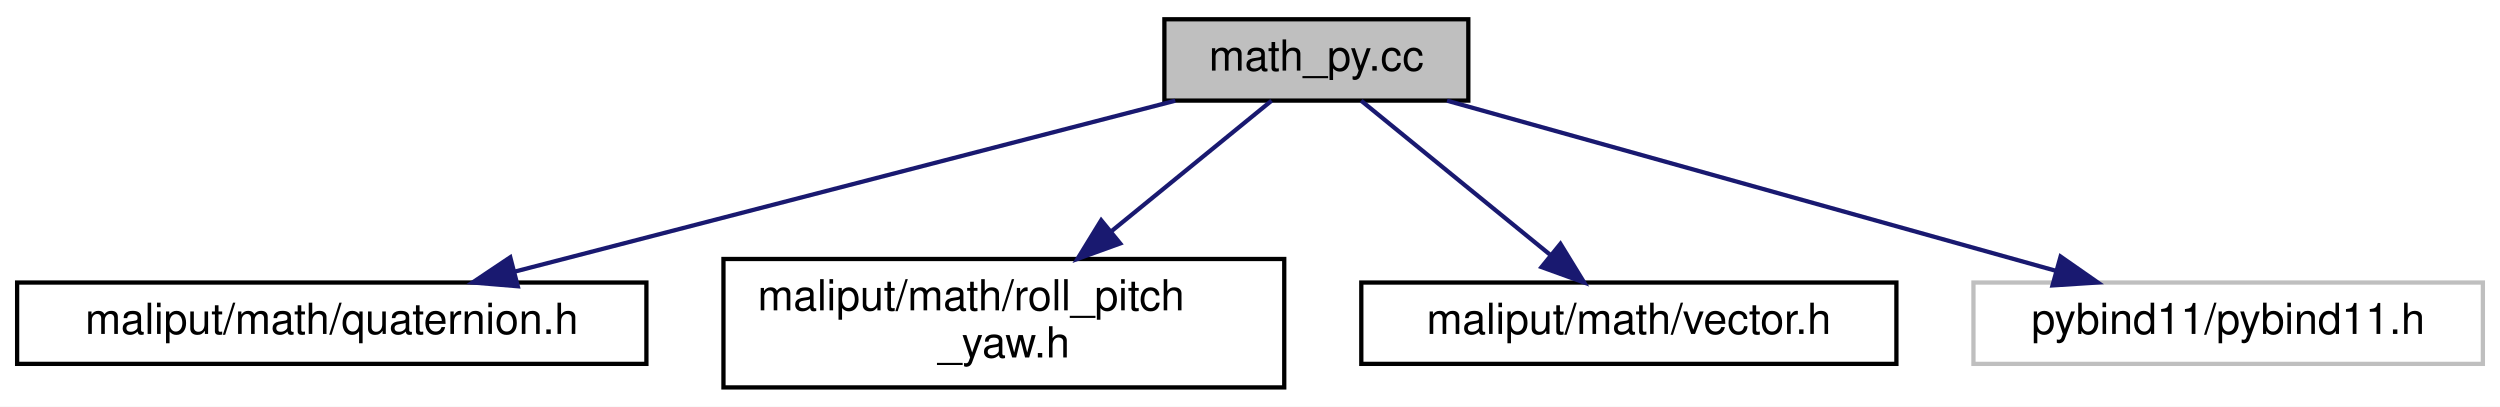
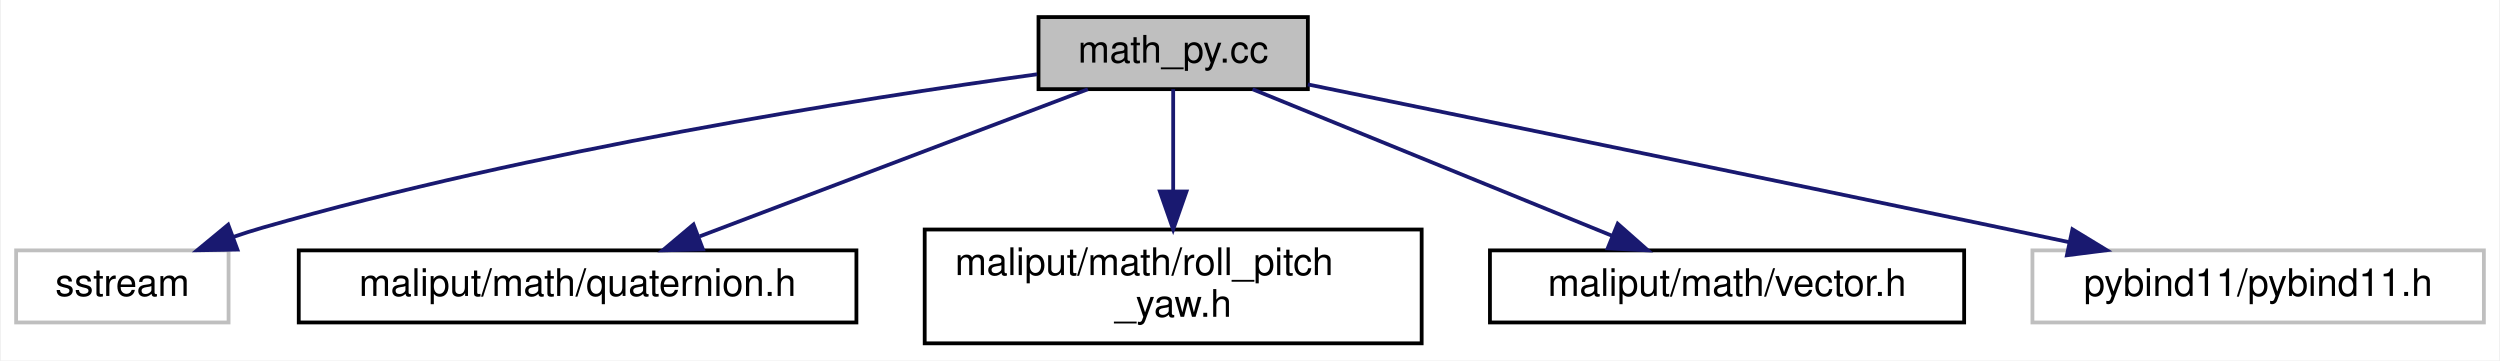
- <svg xmlns="http://www.w3.org/2000/svg" xmlns:xlink="http://www.w3.org/1999/xlink" width="584pt" height="95pt" viewBox="0.00 0.00 584.00 95.00">
+ <svg xmlns="http://www.w3.org/2000/svg" xmlns:xlink="http://www.w3.org/1999/xlink" width="659pt" height="95pt" viewBox="0.00 0.00 658.50 95.00">
  <g id="graph0" class="graph" transform="scale(1 1) rotate(0) translate(4 91)">
-     <polygon fill="white" stroke="transparent" points="-4,4 -4,-91 580,-91 580,4 -4,4" />
+     <polygon fill="white" stroke="transparent" points="-4,4 -4,-91 654.5,-91 654.5,4 -4,4" />
    <g id="node1" class="node">
      <g id="a_node1">
        <a xlink:title=" ">
-           <polygon fill="#bfbfbf" stroke="black" points="268,-67.5 268,-86.5 339,-86.5 339,-67.5 268,-67.5" />
-           <text text-anchor="middle" x="303.5" y="-74.5" font-family="Helvetica,sans-Serif" font-size="10.00">math_py.cc</text>
+           <polygon fill="#bfbfbf" stroke="black" points="269.5,-67.5 269.5,-86.5 340.5,-86.5 340.5,-67.5 269.5,-67.5" />
+           <text text-anchor="middle" x="305" y="-74.5" font-family="Helvetica,sans-Serif" font-size="10.00">math_py.cc</text>
        </a>
      </g>
    </g>
    <g id="node2" class="node">
      <g id="a_node2">
-         <a xlink:href="../../maliput/html/quaternion_8h.html.html" xlink:title=" ">
-           <polygon fill="white" stroke="black" points="0,-6 0,-25 147,-25 147,-6 0,-6" />
-           <text text-anchor="middle" x="73.5" y="-13" font-family="Helvetica,sans-Serif" font-size="10.00">maliput/math/quaternion.h</text>
+         <a xlink:title=" ">
+           <polygon fill="white" stroke="#bfbfbf" points="0,-6 0,-25 56,-25 56,-6 0,-6" />
+           <text text-anchor="middle" x="28" y="-13" font-family="Helvetica,sans-Serif" font-size="10.00">sstream</text>
        </a>
      </g>
    </g>
    <g id="edge1" class="edge">
-       <path fill="none" stroke="midnightblue" d="M270.55,-67.48C229.9,-56.96 160.71,-39.06 116.08,-27.51" />
-       <polygon fill="midnightblue" stroke="midnightblue" points="116.95,-24.13 106.39,-25.01 115.2,-30.9 116.95,-24.13" />
+       <path fill="none" stroke="midnightblue" d="M269.13,-71.42C221.79,-64.9 136.11,-51.4 65,-31 62.42,-30.26 59.76,-29.41 57.12,-28.5" />
+       <polygon fill="midnightblue" stroke="midnightblue" points="58.33,-25.21 47.73,-25.03 55.9,-31.78 58.33,-25.21" />
    </g>
    <g id="node3" class="node">
      <g id="a_node3">
-         <a xlink:href="../../maliput/html/roll__pitch__yaw_8h.html.html" xlink:title=" ">
-           <polygon fill="white" stroke="black" points="165,-0.5 165,-30.5 296,-30.5 296,-0.5 165,-0.5" />
-           <text text-anchor="start" x="173" y="-18.5" font-family="Helvetica,sans-Serif" font-size="10.00">maliput/math/roll_pitch</text>
-           <text text-anchor="middle" x="230.5" y="-7.5" font-family="Helvetica,sans-Serif" font-size="10.00">_yaw.h</text>
+         <a xlink:href="../../maliput/html/quaternion_8h.html.html" xlink:title=" ">
+           <polygon fill="white" stroke="black" points="74.5,-6 74.5,-25 221.5,-25 221.5,-6 74.5,-6" />
+           <text text-anchor="middle" x="148" y="-13" font-family="Helvetica,sans-Serif" font-size="10.00">maliput/math/quaternion.h</text>
        </a>
      </g>
    </g>
    <g id="edge2" class="edge">
-       <path fill="none" stroke="midnightblue" d="M293.04,-67.48C283.34,-59.57 268.51,-47.48 255.73,-37.07" />
-       <polygon fill="midnightblue" stroke="midnightblue" points="257.67,-34.13 247.7,-30.52 253.24,-39.55 257.67,-34.13" />
+       <path fill="none" stroke="midnightblue" d="M282.51,-67.48C255.69,-57.31 210.68,-40.26 180.19,-28.7" />
+       <polygon fill="midnightblue" stroke="midnightblue" points="181.04,-25.28 170.45,-25.01 178.56,-31.83 181.04,-25.28" />
    </g>
    <g id="node4" class="node">
      <g id="a_node4">
-         <a xlink:href="../../maliput/html/vector_8h.html.html" xlink:title=" ">
-           <polygon fill="white" stroke="black" points="314,-6 314,-25 439,-25 439,-6 314,-6" />
-           <text text-anchor="middle" x="376.5" y="-13" font-family="Helvetica,sans-Serif" font-size="10.00">maliput/math/vector.h</text>
+         <a xlink:href="../../maliput/html/roll__pitch__yaw_8h.html.html" xlink:title=" ">
+           <polygon fill="white" stroke="black" points="239.5,-0.5 239.5,-30.5 370.5,-30.5 370.5,-0.5 239.5,-0.5" />
+           <text text-anchor="start" x="247.5" y="-18.5" font-family="Helvetica,sans-Serif" font-size="10.00">maliput/math/roll_pitch</text>
+           <text text-anchor="middle" x="305" y="-7.5" font-family="Helvetica,sans-Serif" font-size="10.00">_yaw.h</text>
        </a>
      </g>
    </g>
    <g id="edge3" class="edge">
-       <path fill="none" stroke="midnightblue" d="M313.96,-67.48C325.45,-58.11 344.13,-42.88 358.09,-31.51" />
-       <polygon fill="midnightblue" stroke="midnightblue" points="360.52,-34.04 366.06,-25.01 356.1,-28.61 360.52,-34.04" />
+       <path fill="none" stroke="midnightblue" d="M305,-67.48C305,-60.47 305,-50.19 305,-40.7" />
+       <polygon fill="midnightblue" stroke="midnightblue" points="308.5,-40.52 305,-30.52 301.5,-40.52 308.5,-40.52" />
    </g>
    <g id="node5" class="node">
      <g id="a_node5">
-         <a xlink:title=" ">
-           <polygon fill="white" stroke="#bfbfbf" points="457,-6 457,-25 576,-25 576,-6 457,-6" />
-           <text text-anchor="middle" x="516.5" y="-13" font-family="Helvetica,sans-Serif" font-size="10.00">pybind11/pybind11.h</text>
+         <a xlink:href="../../maliput/html/vector_8h.html.html" xlink:title=" ">
+           <polygon fill="white" stroke="black" points="388.5,-6 388.5,-25 513.5,-25 513.5,-6 388.5,-6" />
+           <text text-anchor="middle" x="451" y="-13" font-family="Helvetica,sans-Serif" font-size="10.00">maliput/math/vector.h</text>
        </a>
      </g>
    </g>
    <g id="edge4" class="edge">
-       <path fill="none" stroke="midnightblue" d="M334.02,-67.48C371.42,-57.03 434.93,-39.29 476.29,-27.73" />
-       <polygon fill="midnightblue" stroke="midnightblue" points="477.35,-31.07 486.04,-25.01 475.47,-24.33 477.35,-31.07" />
+       <path fill="none" stroke="midnightblue" d="M325.92,-67.48C350.75,-57.36 392.34,-40.4 420.69,-28.85" />
+       <polygon fill="midnightblue" stroke="midnightblue" points="422.18,-32.02 430.12,-25.01 419.54,-25.54 422.18,-32.02" />
+     </g>
+     <g id="node6" class="node">
+       <g id="a_node6">
+         <a xlink:title=" ">
+           <polygon fill="white" stroke="#bfbfbf" points="531.5,-6 531.5,-25 650.5,-25 650.5,-6 531.5,-6" />
+           <text text-anchor="middle" x="591" y="-13" font-family="Helvetica,sans-Serif" font-size="10.00">pybind11/pybind11.h</text>
+         </a>
+       </g>
+     </g>
+     <g id="edge5" class="edge">
+       <path fill="none" stroke="midnightblue" d="M340.51,-68.74C383.67,-59.91 458.7,-44.49 523,-31 528.83,-29.78 534.93,-28.49 541,-27.2" />
+       <polygon fill="midnightblue" stroke="midnightblue" points="542.04,-30.56 551.1,-25.05 540.59,-23.71 542.04,-30.56" />
    </g>
  </g>
</svg>
